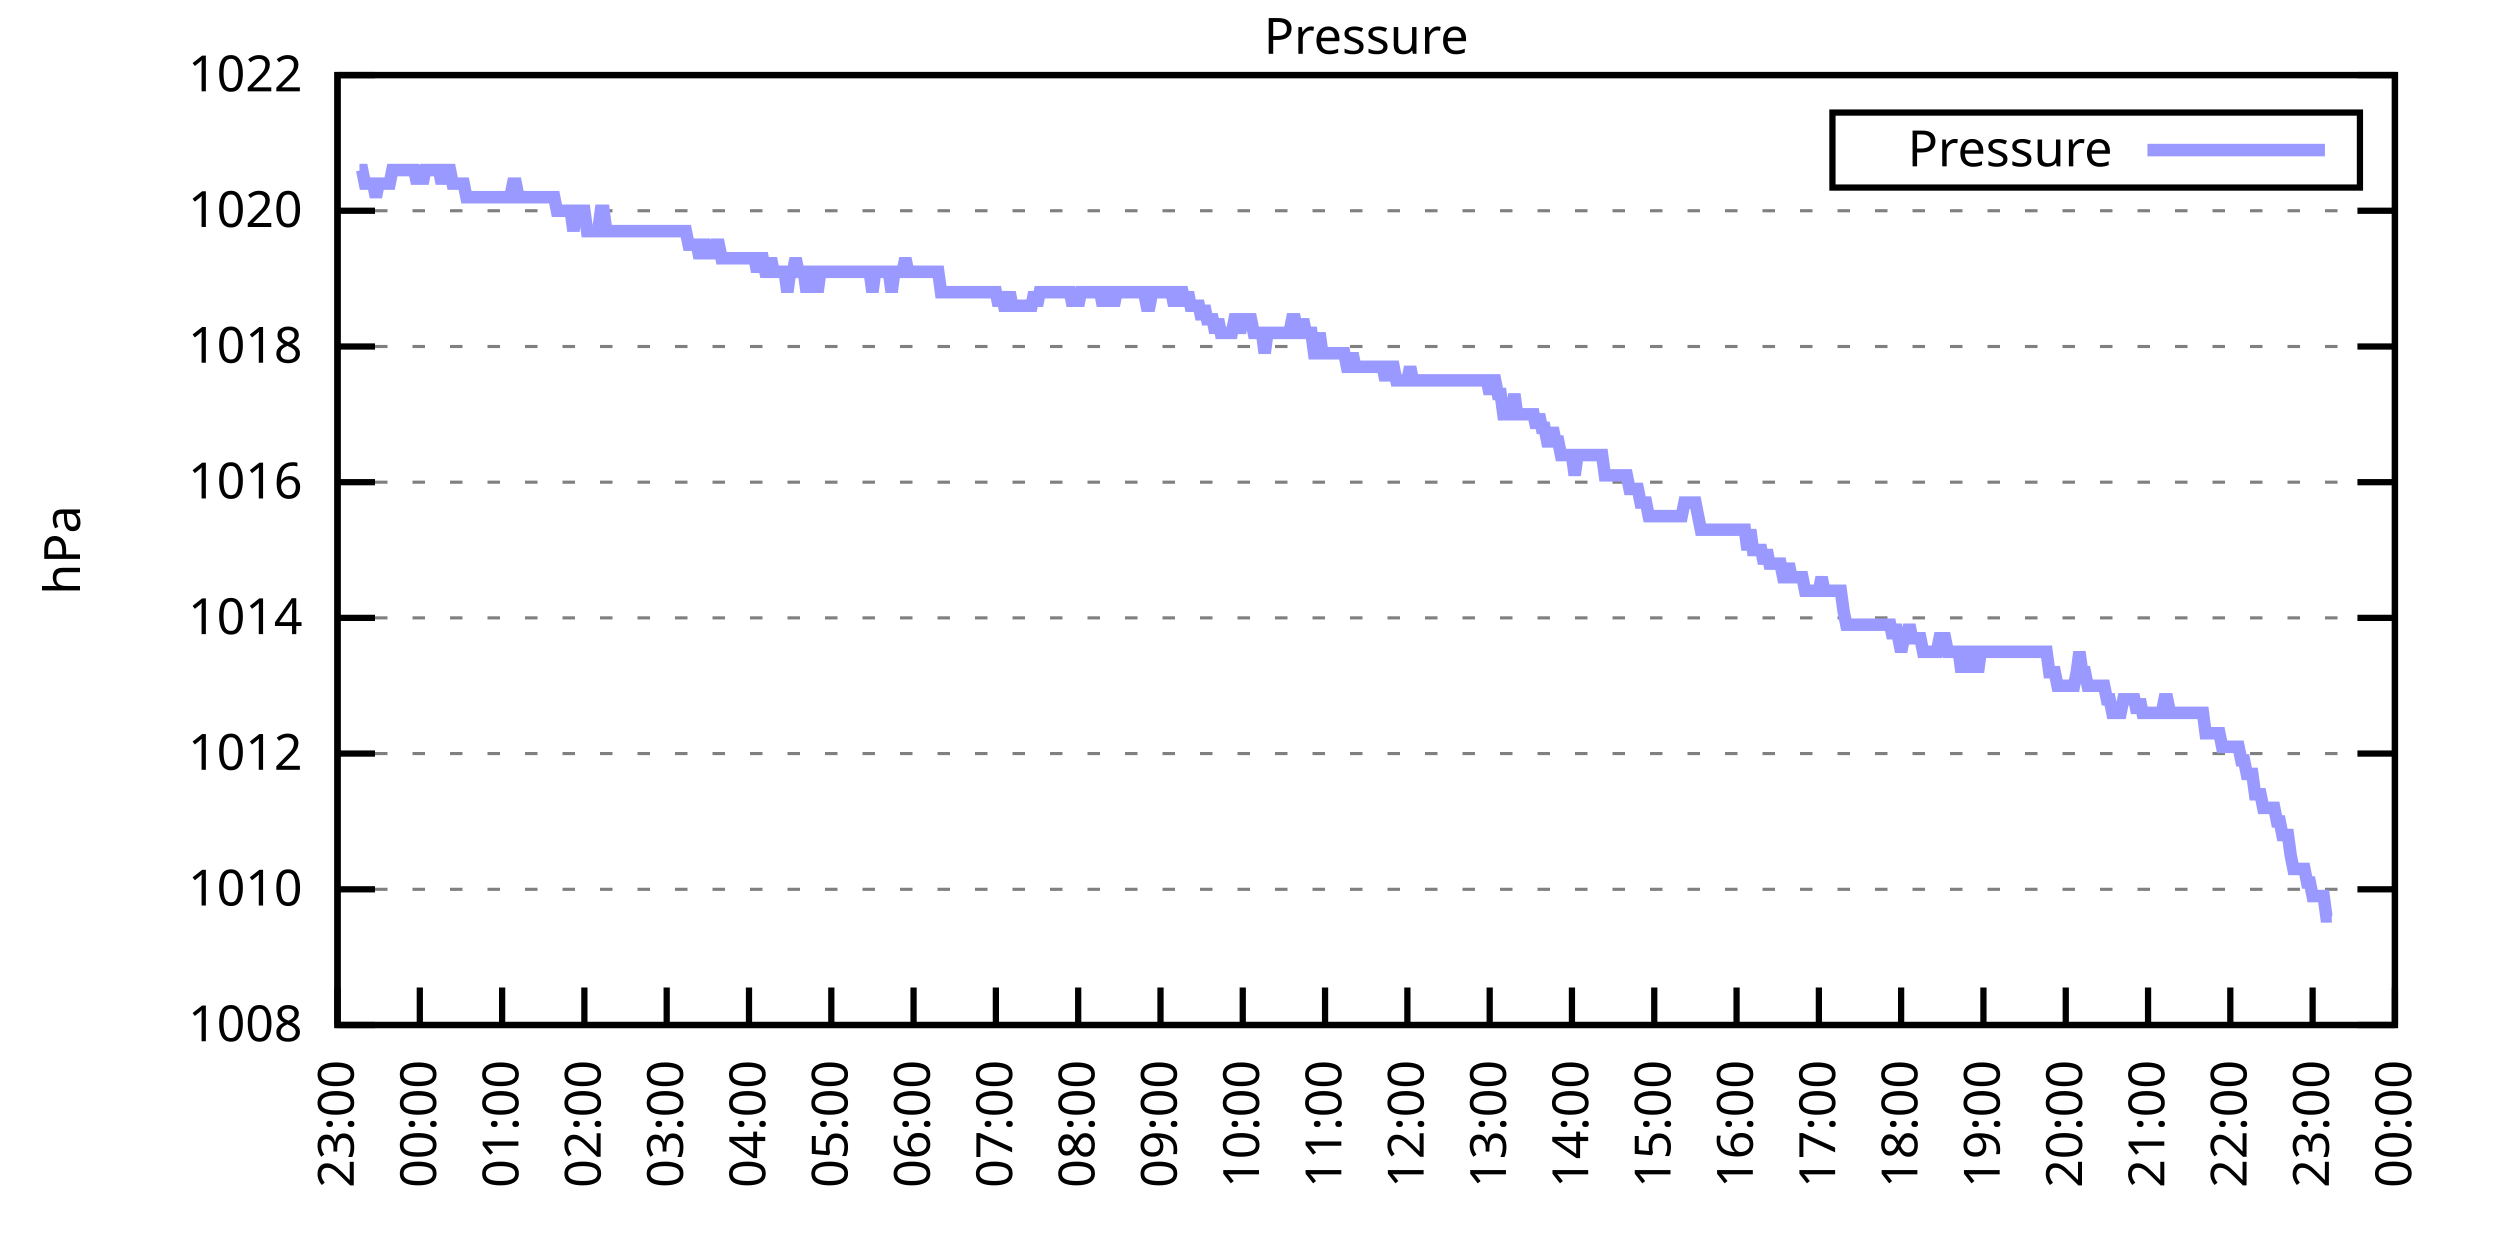
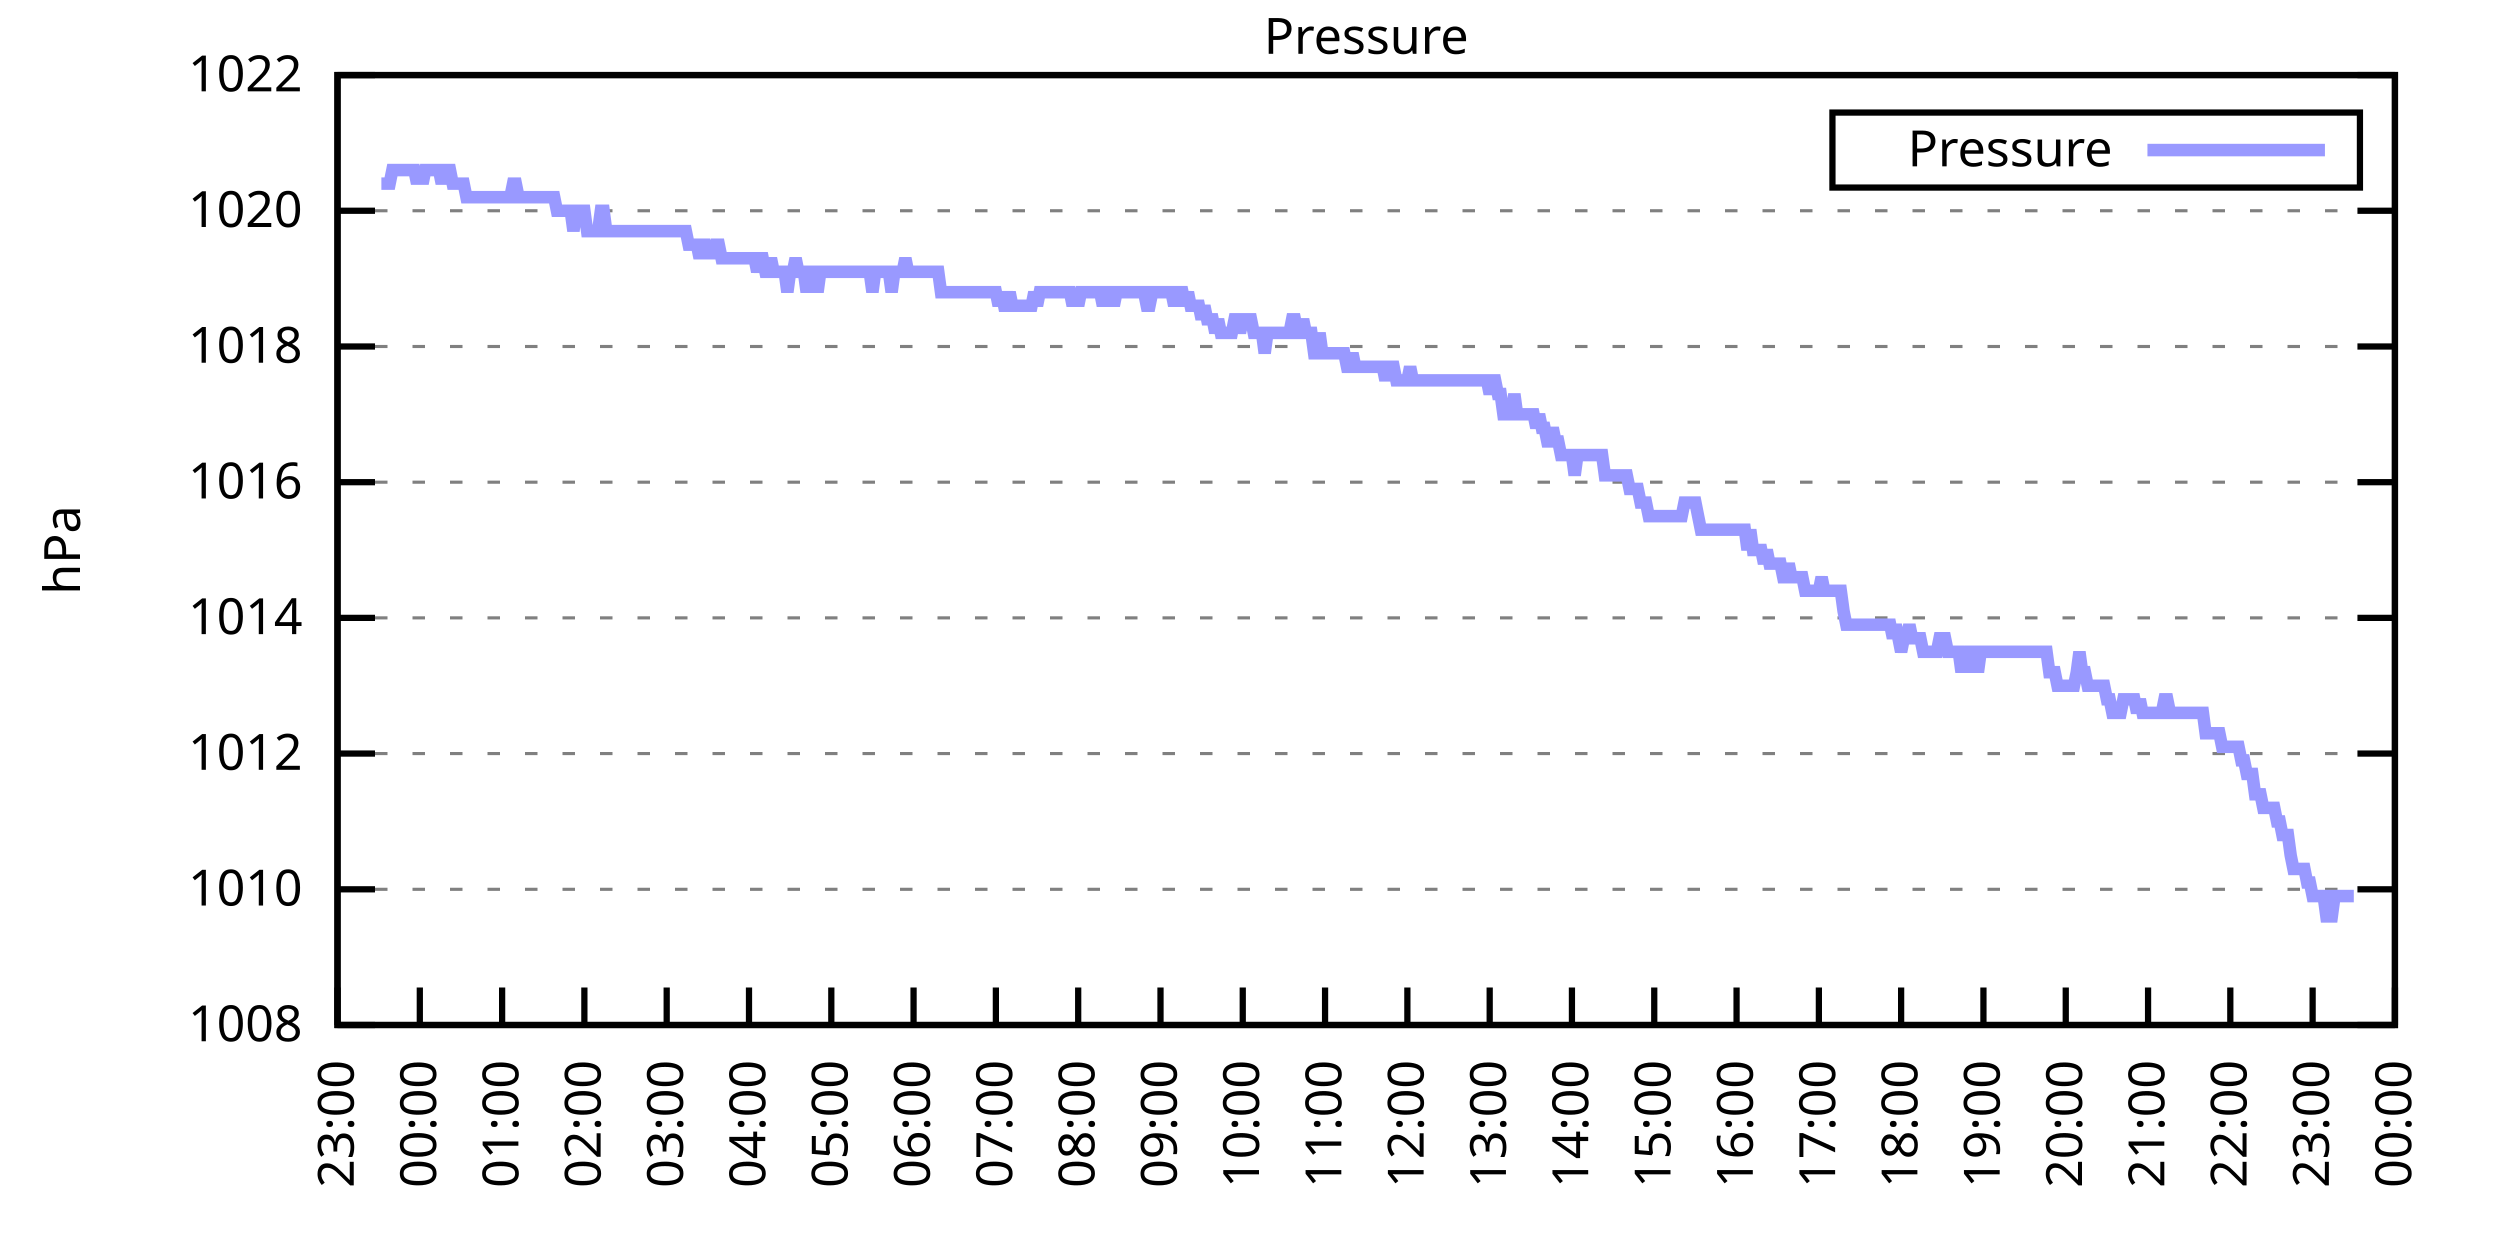
<svg xmlns="http://www.w3.org/2000/svg" xmlns:xlink="http://www.w3.org/1999/xlink" width="400" height="200" viewBox="0 0 400 200">
  <g id="gnuplot_canvas">
    <rect x="0" y="0" width="400" height="200" fill="none" />
    <defs>
      <circle id="gpDot" r="0.5" stroke-width="0.5" stroke="currentColor" />
      <path id="gpPt0" stroke-width="0.333" stroke="currentColor" d="M-1,0 h2 M0,-1 v2" />
      <path id="gpPt1" stroke-width="0.333" stroke="currentColor" d="M-1,-1 L1,1 M1,-1 L-1,1" />
      <path id="gpPt2" stroke-width="0.333" stroke="currentColor" d="M-1,0 L1,0 M0,-1 L0,1 M-1,-1 L1,1 M-1,1 L1,-1" />
      <rect id="gpPt3" stroke-width="0.333" stroke="currentColor" x="-1" y="-1" width="2" height="2" />
      <rect id="gpPt4" stroke-width="0.333" stroke="currentColor" fill="currentColor" x="-1" y="-1" width="2" height="2" />
      <circle id="gpPt5" stroke-width="0.333" stroke="currentColor" cx="0" cy="0" r="1" />
      <use xlink:href="#gpPt5" id="gpPt6" fill="currentColor" stroke="none" />
      <path id="gpPt7" stroke-width="0.333" stroke="currentColor" d="M0,-1.33 L-1.33,0.67 L1.33,0.67 z" />
      <use xlink:href="#gpPt7" id="gpPt8" fill="currentColor" stroke="none" />
      <use xlink:href="#gpPt7" id="gpPt9" stroke="currentColor" transform="rotate(180)" />
      <use xlink:href="#gpPt9" id="gpPt10" fill="currentColor" stroke="none" />
      <use xlink:href="#gpPt3" id="gpPt11" stroke="currentColor" transform="rotate(45)" />
      <use xlink:href="#gpPt11" id="gpPt12" fill="currentColor" stroke="none" />
      <path id="gpPt13" stroke-width="0.333" stroke="currentColor" d="M0,1.330 L1.265,0.411 L0.782,-1.067 L-0.782,-1.076 L-1.265,0.411 z" />
      <use xlink:href="#gpPt13" id="gpPt14" fill="currentColor" stroke="none" />
      <filter id="textbox" filterUnits="objectBoundingBox" x="0" y="0" height="1" width="1">
        <feFlood flood-color="white" flood-opacity="1" result="bgnd" />
        <feComposite in="SourceGraphic" in2="bgnd" operator="atop" />
      </filter>
      <filter id="greybox" filterUnits="objectBoundingBox" x="0" y="0" height="1" width="1">
        <feFlood flood-color="lightgrey" flood-opacity="1" result="grey" />
        <feComposite in="SourceGraphic" in2="grey" operator="atop" />
      </filter>
    </defs>
    <g fill="none" color="white" stroke="currentColor" stroke-width="1.00" stroke-linecap="butt" stroke-linejoin="miter">
</g>
    <g fill="none" color="black" stroke="currentColor" stroke-width="1.00" stroke-linecap="butt" stroke-linejoin="miter">
      <g stroke="none" shape-rendering="crispEdges">
        <polygon fill="rgb(255, 255, 255)" points="54.00,164.00 383.18,164.00 383.18,12.02 54.00,12.02 " />
      </g>
    </g>
    <g fill="none" color="black" stroke="currentColor" stroke-width="1.00" stroke-linecap="butt" stroke-linejoin="miter">
</g>
    <g fill="none" color="black" stroke="black" stroke-width="0.50" stroke-linecap="butt" stroke-linejoin="miter">
</g>
    <g fill="none" color="gray" stroke="currentColor" stroke-width="0.50" stroke-linecap="butt" stroke-linejoin="miter">
      <path stroke="gray" stroke-dasharray="2,4" class="gridline" d="M54.00,164.00 L383.19,164.00  " />
    </g>
    <g fill="none" color="gray" stroke="gray" stroke-width="1.00" stroke-linecap="butt" stroke-linejoin="miter">
</g>
    <g fill="none" color="black" stroke="currentColor" stroke-width="1.00" stroke-linecap="butt" stroke-linejoin="miter">
      <path stroke="black" d="M54.00,164.00 L60.00,164.00 M383.19,164.00 L377.19,164.00  " />
      <g transform="translate(48.40,166.60)" stroke="none" fill="black" font-family="Sans" font-size="8.00" text-anchor="end">
        <text>
          <tspan font-family="Sans"> 1008</tspan>
        </text>
      </g>
    </g>
    <g fill="none" color="black" stroke="currentColor" stroke-width="1.00" stroke-linecap="butt" stroke-linejoin="miter">
</g>
    <g fill="none" color="black" stroke="black" stroke-width="0.50" stroke-linecap="butt" stroke-linejoin="miter">
</g>
    <g fill="none" color="gray" stroke="currentColor" stroke-width="0.50" stroke-linecap="butt" stroke-linejoin="miter">
      <path stroke="gray" stroke-dasharray="2,4" class="gridline" d="M54.00,142.29 L383.19,142.29  " />
    </g>
    <g fill="none" color="gray" stroke="gray" stroke-width="1.00" stroke-linecap="butt" stroke-linejoin="miter">
</g>
    <g fill="none" color="black" stroke="currentColor" stroke-width="1.00" stroke-linecap="butt" stroke-linejoin="miter">
      <path stroke="black" d="M54.00,142.29 L60.00,142.29 M383.19,142.29 L377.19,142.29  " />
      <g transform="translate(48.40,144.89)" stroke="none" fill="black" font-family="Sans" font-size="8.00" text-anchor="end">
        <text>
          <tspan font-family="Sans"> 1010</tspan>
        </text>
      </g>
    </g>
    <g fill="none" color="black" stroke="currentColor" stroke-width="1.00" stroke-linecap="butt" stroke-linejoin="miter">
</g>
    <g fill="none" color="black" stroke="black" stroke-width="0.50" stroke-linecap="butt" stroke-linejoin="miter">
</g>
    <g fill="none" color="gray" stroke="currentColor" stroke-width="0.50" stroke-linecap="butt" stroke-linejoin="miter">
      <path stroke="gray" stroke-dasharray="2,4" class="gridline" d="M54.00,120.57 L383.19,120.57  " />
    </g>
    <g fill="none" color="gray" stroke="gray" stroke-width="1.00" stroke-linecap="butt" stroke-linejoin="miter">
</g>
    <g fill="none" color="black" stroke="currentColor" stroke-width="1.00" stroke-linecap="butt" stroke-linejoin="miter">
      <path stroke="black" d="M54.00,120.57 L60.00,120.57 M383.19,120.57 L377.19,120.57  " />
      <g transform="translate(48.40,123.17)" stroke="none" fill="black" font-family="Sans" font-size="8.00" text-anchor="end">
        <text>
          <tspan font-family="Sans"> 1012</tspan>
        </text>
      </g>
    </g>
    <g fill="none" color="black" stroke="currentColor" stroke-width="1.00" stroke-linecap="butt" stroke-linejoin="miter">
</g>
    <g fill="none" color="black" stroke="black" stroke-width="0.50" stroke-linecap="butt" stroke-linejoin="miter">
</g>
    <g fill="none" color="gray" stroke="currentColor" stroke-width="0.50" stroke-linecap="butt" stroke-linejoin="miter">
      <path stroke="gray" stroke-dasharray="2,4" class="gridline" d="M54.00,98.86 L383.19,98.86  " />
    </g>
    <g fill="none" color="gray" stroke="gray" stroke-width="1.00" stroke-linecap="butt" stroke-linejoin="miter">
</g>
    <g fill="none" color="black" stroke="currentColor" stroke-width="1.00" stroke-linecap="butt" stroke-linejoin="miter">
      <path stroke="black" d="M54.00,98.86 L60.00,98.86 M383.19,98.86 L377.19,98.86  " />
      <g transform="translate(48.40,101.46)" stroke="none" fill="black" font-family="Sans" font-size="8.00" text-anchor="end">
        <text>
          <tspan font-family="Sans"> 1014</tspan>
        </text>
      </g>
    </g>
    <g fill="none" color="black" stroke="currentColor" stroke-width="1.00" stroke-linecap="butt" stroke-linejoin="miter">
</g>
    <g fill="none" color="black" stroke="black" stroke-width="0.50" stroke-linecap="butt" stroke-linejoin="miter">
</g>
    <g fill="none" color="gray" stroke="currentColor" stroke-width="0.50" stroke-linecap="butt" stroke-linejoin="miter">
      <path stroke="gray" stroke-dasharray="2,4" class="gridline" d="M54.00,77.15 L383.19,77.15  " />
    </g>
    <g fill="none" color="gray" stroke="gray" stroke-width="1.00" stroke-linecap="butt" stroke-linejoin="miter">
</g>
    <g fill="none" color="black" stroke="currentColor" stroke-width="1.00" stroke-linecap="butt" stroke-linejoin="miter">
      <path stroke="black" d="M54.00,77.15 L60.00,77.15 M383.19,77.15 L377.19,77.15  " />
      <g transform="translate(48.40,79.75)" stroke="none" fill="black" font-family="Sans" font-size="8.00" text-anchor="end">
        <text>
          <tspan font-family="Sans"> 1016</tspan>
        </text>
      </g>
    </g>
    <g fill="none" color="black" stroke="currentColor" stroke-width="1.00" stroke-linecap="butt" stroke-linejoin="miter">
</g>
    <g fill="none" color="black" stroke="black" stroke-width="0.50" stroke-linecap="butt" stroke-linejoin="miter">
</g>
    <g fill="none" color="gray" stroke="currentColor" stroke-width="0.50" stroke-linecap="butt" stroke-linejoin="miter">
      <path stroke="gray" stroke-dasharray="2,4" class="gridline" d="M54.00,55.44 L383.19,55.44  " />
    </g>
    <g fill="none" color="gray" stroke="gray" stroke-width="1.00" stroke-linecap="butt" stroke-linejoin="miter">
</g>
    <g fill="none" color="black" stroke="currentColor" stroke-width="1.00" stroke-linecap="butt" stroke-linejoin="miter">
      <path stroke="black" d="M54.00,55.44 L60.00,55.44 M383.19,55.44 L377.19,55.44  " />
      <g transform="translate(48.40,58.04)" stroke="none" fill="black" font-family="Sans" font-size="8.00" text-anchor="end">
        <text>
          <tspan font-family="Sans"> 1018</tspan>
        </text>
      </g>
    </g>
    <g fill="none" color="black" stroke="currentColor" stroke-width="1.00" stroke-linecap="butt" stroke-linejoin="miter">
</g>
    <g fill="none" color="black" stroke="black" stroke-width="0.50" stroke-linecap="butt" stroke-linejoin="miter">
</g>
    <g fill="none" color="gray" stroke="currentColor" stroke-width="0.50" stroke-linecap="butt" stroke-linejoin="miter">
      <path stroke="gray" stroke-dasharray="2,4" class="gridline" d="M54.00,33.72 L383.19,33.72  " />
    </g>
    <g fill="none" color="gray" stroke="gray" stroke-width="1.00" stroke-linecap="butt" stroke-linejoin="miter">
</g>
    <g fill="none" color="black" stroke="currentColor" stroke-width="1.00" stroke-linecap="butt" stroke-linejoin="miter">
      <path stroke="black" d="M54.00,33.72 L60.00,33.72 M383.19,33.72 L377.19,33.72  " />
      <g transform="translate(48.40,36.32)" stroke="none" fill="black" font-family="Sans" font-size="8.00" text-anchor="end">
        <text>
          <tspan font-family="Sans"> 1020</tspan>
        </text>
      </g>
    </g>
    <g fill="none" color="black" stroke="currentColor" stroke-width="1.00" stroke-linecap="butt" stroke-linejoin="miter">
</g>
    <g fill="none" color="black" stroke="black" stroke-width="0.50" stroke-linecap="butt" stroke-linejoin="miter">
</g>
    <g fill="none" color="gray" stroke="currentColor" stroke-width="0.50" stroke-linecap="butt" stroke-linejoin="miter">
      <path stroke="gray" stroke-dasharray="2,4" class="gridline" d="M54.00,12.01 L383.19,12.01  " />
    </g>
    <g fill="none" color="gray" stroke="gray" stroke-width="1.00" stroke-linecap="butt" stroke-linejoin="miter">
</g>
    <g fill="none" color="black" stroke="currentColor" stroke-width="1.00" stroke-linecap="butt" stroke-linejoin="miter">
      <path stroke="black" d="M54.00,12.01 L60.00,12.01 M383.19,12.01 L377.19,12.01  " />
      <g transform="translate(48.40,14.61)" stroke="none" fill="black" font-family="Sans" font-size="8.00" text-anchor="end">
        <text>
          <tspan font-family="Sans"> 1022</tspan>
        </text>
      </g>
    </g>
    <g fill="none" color="black" stroke="currentColor" stroke-width="1.00" stroke-linecap="butt" stroke-linejoin="miter">
      <path stroke="black" d="M54.00,164.00 L54.00,158.00  " />
      <g transform="translate(56.60,169.60) rotate(270.00)" stroke="none" fill="black" font-family="Sans" font-size="8.00" text-anchor="end">
        <text>
          <tspan font-family="Sans">23:00</tspan>
        </text>
      </g>
    </g>
    <g fill="none" color="black" stroke="currentColor" stroke-width="1.00" stroke-linecap="butt" stroke-linejoin="miter">
      <path stroke="black" d="M67.17,164.00 L67.17,158.00  " />
      <g transform="translate(69.77,169.60) rotate(270.00)" stroke="none" fill="black" font-family="Sans" font-size="8.00" text-anchor="end">
        <text>
          <tspan font-family="Sans">00:00</tspan>
        </text>
      </g>
    </g>
    <g fill="none" color="black" stroke="currentColor" stroke-width="1.00" stroke-linecap="butt" stroke-linejoin="miter">
      <path stroke="black" d="M80.34,164.00 L80.34,158.00  " />
      <g transform="translate(82.94,169.60) rotate(270.00)" stroke="none" fill="black" font-family="Sans" font-size="8.00" text-anchor="end">
        <text>
          <tspan font-family="Sans">01:00</tspan>
        </text>
      </g>
    </g>
    <g fill="none" color="black" stroke="currentColor" stroke-width="1.00" stroke-linecap="butt" stroke-linejoin="miter">
      <path stroke="black" d="M93.50,164.00 L93.50,158.00  " />
      <g transform="translate(96.10,169.60) rotate(270.00)" stroke="none" fill="black" font-family="Sans" font-size="8.00" text-anchor="end">
        <text>
          <tspan font-family="Sans">02:00</tspan>
        </text>
      </g>
    </g>
    <g fill="none" color="black" stroke="currentColor" stroke-width="1.00" stroke-linecap="butt" stroke-linejoin="miter">
      <path stroke="black" d="M106.67,164.00 L106.67,158.00  " />
      <g transform="translate(109.27,169.60) rotate(270.00)" stroke="none" fill="black" font-family="Sans" font-size="8.00" text-anchor="end">
        <text>
          <tspan font-family="Sans">03:00</tspan>
        </text>
      </g>
    </g>
    <g fill="none" color="black" stroke="currentColor" stroke-width="1.00" stroke-linecap="butt" stroke-linejoin="miter">
      <path stroke="black" d="M119.84,164.00 L119.84,158.00  " />
      <g transform="translate(122.44,169.60) rotate(270.00)" stroke="none" fill="black" font-family="Sans" font-size="8.00" text-anchor="end">
        <text>
          <tspan font-family="Sans">04:00</tspan>
        </text>
      </g>
    </g>
    <g fill="none" color="black" stroke="currentColor" stroke-width="1.00" stroke-linecap="butt" stroke-linejoin="miter">
      <path stroke="black" d="M133.01,164.00 L133.01,158.00  " />
      <g transform="translate(135.61,169.60) rotate(270.00)" stroke="none" fill="black" font-family="Sans" font-size="8.00" text-anchor="end">
        <text>
          <tspan font-family="Sans">05:00</tspan>
        </text>
      </g>
    </g>
    <g fill="none" color="black" stroke="currentColor" stroke-width="1.00" stroke-linecap="butt" stroke-linejoin="miter">
      <path stroke="black" d="M146.17,164.00 L146.17,158.00  " />
      <g transform="translate(148.77,169.60) rotate(270.00)" stroke="none" fill="black" font-family="Sans" font-size="8.00" text-anchor="end">
        <text>
          <tspan font-family="Sans">06:00</tspan>
        </text>
      </g>
    </g>
    <g fill="none" color="black" stroke="currentColor" stroke-width="1.00" stroke-linecap="butt" stroke-linejoin="miter">
      <path stroke="black" d="M159.34,164.00 L159.34,158.00  " />
      <g transform="translate(161.94,169.60) rotate(270.00)" stroke="none" fill="black" font-family="Sans" font-size="8.00" text-anchor="end">
        <text>
          <tspan font-family="Sans">07:00</tspan>
        </text>
      </g>
    </g>
    <g fill="none" color="black" stroke="currentColor" stroke-width="1.00" stroke-linecap="butt" stroke-linejoin="miter">
      <path stroke="black" d="M172.51,164.00 L172.51,158.00  " />
      <g transform="translate(175.11,169.60) rotate(270.00)" stroke="none" fill="black" font-family="Sans" font-size="8.00" text-anchor="end">
        <text>
          <tspan font-family="Sans">08:00</tspan>
        </text>
      </g>
    </g>
    <g fill="none" color="black" stroke="currentColor" stroke-width="1.00" stroke-linecap="butt" stroke-linejoin="miter">
      <path stroke="black" d="M185.68,164.00 L185.68,158.00  " />
      <g transform="translate(188.28,169.60) rotate(270.00)" stroke="none" fill="black" font-family="Sans" font-size="8.00" text-anchor="end">
        <text>
          <tspan font-family="Sans">09:00</tspan>
        </text>
      </g>
    </g>
    <g fill="none" color="black" stroke="currentColor" stroke-width="1.00" stroke-linecap="butt" stroke-linejoin="miter">
      <path stroke="black" d="M198.84,164.00 L198.84,158.00  " />
      <g transform="translate(201.44,169.60) rotate(270.00)" stroke="none" fill="black" font-family="Sans" font-size="8.00" text-anchor="end">
        <text>
          <tspan font-family="Sans">10:00</tspan>
        </text>
      </g>
    </g>
    <g fill="none" color="black" stroke="currentColor" stroke-width="1.00" stroke-linecap="butt" stroke-linejoin="miter">
      <path stroke="black" d="M212.01,164.00 L212.01,158.00  " />
      <g transform="translate(214.61,169.60) rotate(270.00)" stroke="none" fill="black" font-family="Sans" font-size="8.00" text-anchor="end">
        <text>
          <tspan font-family="Sans">11:00</tspan>
        </text>
      </g>
    </g>
    <g fill="none" color="black" stroke="currentColor" stroke-width="1.00" stroke-linecap="butt" stroke-linejoin="miter">
      <path stroke="black" d="M225.18,164.00 L225.18,158.00  " />
      <g transform="translate(227.78,169.60) rotate(270.00)" stroke="none" fill="black" font-family="Sans" font-size="8.00" text-anchor="end">
        <text>
          <tspan font-family="Sans">12:00</tspan>
        </text>
      </g>
    </g>
    <g fill="none" color="black" stroke="currentColor" stroke-width="1.00" stroke-linecap="butt" stroke-linejoin="miter">
      <path stroke="black" d="M238.35,164.00 L238.35,158.00  " />
      <g transform="translate(240.95,169.60) rotate(270.00)" stroke="none" fill="black" font-family="Sans" font-size="8.00" text-anchor="end">
        <text>
          <tspan font-family="Sans">13:00</tspan>
        </text>
      </g>
    </g>
    <g fill="none" color="black" stroke="currentColor" stroke-width="1.00" stroke-linecap="butt" stroke-linejoin="miter">
      <path stroke="black" d="M251.51,164.00 L251.51,158.00  " />
      <g transform="translate(254.11,169.60) rotate(270.00)" stroke="none" fill="black" font-family="Sans" font-size="8.00" text-anchor="end">
        <text>
          <tspan font-family="Sans">14:00</tspan>
        </text>
      </g>
    </g>
    <g fill="none" color="black" stroke="currentColor" stroke-width="1.00" stroke-linecap="butt" stroke-linejoin="miter">
      <path stroke="black" d="M264.68,164.00 L264.68,158.00  " />
      <g transform="translate(267.28,169.60) rotate(270.00)" stroke="none" fill="black" font-family="Sans" font-size="8.00" text-anchor="end">
        <text>
          <tspan font-family="Sans">15:00</tspan>
        </text>
      </g>
    </g>
    <g fill="none" color="black" stroke="currentColor" stroke-width="1.00" stroke-linecap="butt" stroke-linejoin="miter">
      <path stroke="black" d="M277.85,164.00 L277.85,158.00  " />
      <g transform="translate(280.45,169.60) rotate(270.00)" stroke="none" fill="black" font-family="Sans" font-size="8.00" text-anchor="end">
        <text>
          <tspan font-family="Sans">16:00</tspan>
        </text>
      </g>
    </g>
    <g fill="none" color="black" stroke="currentColor" stroke-width="1.00" stroke-linecap="butt" stroke-linejoin="miter">
      <path stroke="black" d="M291.02,164.00 L291.02,158.00  " />
      <g transform="translate(293.62,169.60) rotate(270.00)" stroke="none" fill="black" font-family="Sans" font-size="8.00" text-anchor="end">
        <text>
          <tspan font-family="Sans">17:00</tspan>
        </text>
      </g>
    </g>
    <g fill="none" color="black" stroke="currentColor" stroke-width="1.00" stroke-linecap="butt" stroke-linejoin="miter">
      <path stroke="black" d="M304.18,164.00 L304.18,158.00  " />
      <g transform="translate(306.78,169.60) rotate(270.00)" stroke="none" fill="black" font-family="Sans" font-size="8.00" text-anchor="end">
        <text>
          <tspan font-family="Sans">18:00</tspan>
        </text>
      </g>
    </g>
    <g fill="none" color="black" stroke="currentColor" stroke-width="1.00" stroke-linecap="butt" stroke-linejoin="miter">
      <path stroke="black" d="M317.35,164.00 L317.35,158.00  " />
      <g transform="translate(319.95,169.60) rotate(270.00)" stroke="none" fill="black" font-family="Sans" font-size="8.00" text-anchor="end">
        <text>
          <tspan font-family="Sans">19:00</tspan>
        </text>
      </g>
    </g>
    <g fill="none" color="black" stroke="currentColor" stroke-width="1.00" stroke-linecap="butt" stroke-linejoin="miter">
      <path stroke="black" d="M330.52,164.00 L330.52,158.00  " />
      <g transform="translate(333.12,169.60) rotate(270.00)" stroke="none" fill="black" font-family="Sans" font-size="8.00" text-anchor="end">
        <text>
          <tspan font-family="Sans">20:00</tspan>
        </text>
      </g>
    </g>
    <g fill="none" color="black" stroke="currentColor" stroke-width="1.00" stroke-linecap="butt" stroke-linejoin="miter">
      <path stroke="black" d="M343.69,164.00 L343.69,158.00  " />
      <g transform="translate(346.29,169.60) rotate(270.00)" stroke="none" fill="black" font-family="Sans" font-size="8.00" text-anchor="end">
        <text>
          <tspan font-family="Sans">21:00</tspan>
        </text>
      </g>
    </g>
    <g fill="none" color="black" stroke="currentColor" stroke-width="1.00" stroke-linecap="butt" stroke-linejoin="miter">
      <path stroke="black" d="M356.85,164.00 L356.85,158.00  " />
      <g transform="translate(359.45,169.60) rotate(270.00)" stroke="none" fill="black" font-family="Sans" font-size="8.00" text-anchor="end">
        <text>
          <tspan font-family="Sans">22:00</tspan>
        </text>
      </g>
    </g>
    <g fill="none" color="black" stroke="currentColor" stroke-width="1.00" stroke-linecap="butt" stroke-linejoin="miter">
      <path stroke="black" d="M370.02,164.00 L370.02,158.00  " />
      <g transform="translate(372.62,169.60) rotate(270.00)" stroke="none" fill="black" font-family="Sans" font-size="8.00" text-anchor="end">
        <text>
          <tspan font-family="Sans">23:00</tspan>
        </text>
      </g>
    </g>
    <g fill="none" color="black" stroke="currentColor" stroke-width="1.00" stroke-linecap="butt" stroke-linejoin="miter">
      <path stroke="black" d="M383.19,164.00 L383.19,158.00  " />
      <g transform="translate(385.79,169.60) rotate(270.00)" stroke="none" fill="black" font-family="Sans" font-size="8.00" text-anchor="end">
        <text>
          <tspan font-family="Sans">00:00</tspan>
        </text>
      </g>
    </g>
    <g fill="none" color="black" stroke="currentColor" stroke-width="1.00" stroke-linecap="butt" stroke-linejoin="miter">
</g>
    <g fill="none" color="black" stroke="currentColor" stroke-width="1.00" stroke-linecap="butt" stroke-linejoin="miter">
      <path stroke="black" d="M54.00,12.01 L54.00,164.00 L383.19,164.00 L383.19,12.01 L54.00,12.01 Z  " />
    </g>
    <g fill="none" color="black" stroke="currentColor" stroke-width="1.00" stroke-linecap="butt" stroke-linejoin="miter">
</g>
    <g fill="none" color="black" stroke="currentColor" stroke-width="1.00" stroke-linecap="butt" stroke-linejoin="miter">
      <path stroke="black" d="M293.19,30.01 L293.19,18.01 L377.59,18.01 L377.59,30.01 L293.19,30.01 Z  " />
    </g>
    <g id="Pressure_plot_1">
      <g fill="none" color="white" stroke="black" stroke-width="2.00" stroke-linecap="butt" stroke-linejoin="miter">
</g>
      <g fill="none" color="black" stroke="currentColor" stroke-width="2.00" stroke-linecap="butt" stroke-linejoin="miter">
        <g transform="translate(337.99,26.61)" stroke="none" fill="black" font-family="Sans" font-size="8.00" text-anchor="end">
          <text>
            <tspan font-family="Sans">Pressure</tspan>
          </text>
        </g>
      </g>
      <g fill="none" color="black" stroke="currentColor" stroke-width="2.00" stroke-linecap="butt" stroke-linejoin="miter">
-         <path stroke="rgb(153, 153, 255)" d="M343.59,24.01 L371.99,24.01 M57.51,27.21 L57.95,27.21 L58.39,29.38 L58.83,29.38 L59.27,29.38 L59.71,29.38   L60.14,31.55 L60.58,29.38 L61.02,29.38 L61.46,29.38 L61.90,29.38 L62.34,29.38 L62.78,27.21 L63.22,27.21   L63.66,27.21 L64.10,27.21 L64.53,27.21 L64.97,27.21 L65.41,27.21 L65.85,27.21 L66.29,27.21 L66.73,29.38   L67.17,27.21 L67.61,29.38 L68.05,27.21 L68.48,27.21 L68.92,27.21 L69.36,27.21 L69.80,27.21 L70.24,27.21   L70.68,29.38 L71.12,27.21 L71.56,27.21 L72.00,27.21 L72.43,29.38 L72.87,29.38 L73.31,29.38 L73.75,29.38   L74.19,29.38 L74.63,31.55 L75.07,31.55 L75.51,31.55 L75.95,31.55 L76.38,31.55 L76.82,31.55 L77.26,31.55   L77.70,31.55 L78.14,31.55 L78.58,31.55 L79.02,31.55 L79.46,31.55 L79.90,31.55 L80.34,31.55 L80.77,31.55   L81.21,31.55 L81.65,31.55 L82.09,29.38 L82.53,29.38 L82.97,31.55 L83.41,31.55 L83.85,31.55 L84.29,31.55   L84.72,31.55 L85.16,31.55 L85.60,31.55 L86.04,31.55 L86.48,31.55 L86.92,31.55 L87.36,31.55 L87.80,31.55   L88.24,31.55 L88.67,31.55 L89.11,33.72 L89.55,33.72 L89.99,33.72 L90.43,33.72 L90.87,33.72 L91.31,33.72   L91.75,36.98 L92.19,33.72 L92.62,33.72 L93.06,33.72 L93.50,33.72 L93.94,36.98 L94.38,36.98 L94.82,36.98   L95.26,36.98 L95.70,36.98 L96.14,33.72 L96.58,33.72 L97.01,36.98 L97.45,36.98 L97.89,36.98 L98.33,36.98   L98.77,36.98 L99.21,36.98 L99.65,36.98 L100.09,36.98 L100.53,36.98 L100.96,36.98 L101.40,36.98 L101.84,36.98   L102.28,36.98 L102.72,36.98 L103.16,36.98 L103.60,36.98 L104.04,36.98 L104.48,36.98 L104.91,36.98 L105.35,36.98   L105.79,36.98 L106.23,36.98 L106.67,36.98 L107.11,36.98 L107.55,36.98 L107.99,36.98 L108.43,36.98 L108.87,36.98   L109.30,36.98 L109.74,36.98 L110.18,39.15 L110.62,39.15 L111.06,39.15 L111.50,39.15 L111.94,41.32 L112.38,39.15   L112.82,39.15 L113.25,41.32 L113.69,39.15 L114.13,41.32 L114.57,39.15 L115.01,39.15 L115.45,41.32 L115.89,41.32   L116.33,41.32 L116.77,41.32 L117.20,41.32 L117.64,41.32 L118.08,41.32 L118.52,41.32 L118.96,41.32 L119.40,41.32   L119.84,41.32 L120.28,41.32 L120.72,41.32 L121.15,43.49 L121.59,41.32 L122.03,41.32 L122.47,43.49 L122.91,43.49   L123.35,41.32 L123.79,43.49 L124.23,43.49 L124.67,43.49 L125.11,43.49 L125.54,43.49 L125.98,46.75 L126.42,43.49   L126.86,43.49 L127.30,41.32 L127.74,43.49 L128.18,43.49 L128.62,43.49 L129.06,46.75 L129.49,43.49 L129.93,43.49   L130.37,43.49 L130.81,46.75 L131.25,43.49 L131.69,43.49 L132.13,43.49 L132.57,43.49 L133.01,43.49 L133.44,43.49   L133.88,43.49 L134.32,43.49 L134.76,43.49 L135.20,43.49 L135.64,43.49 L136.08,43.49 L136.52,43.49 L136.96,43.49   L137.39,43.49 L137.83,43.49 L138.27,43.49 L138.71,43.49 L139.15,43.49 L139.59,46.75 L140.03,43.49 L140.47,43.49   L140.91,43.49 L141.35,43.49 L141.78,43.49 L142.22,43.49 L142.66,46.75 L143.10,43.49 L143.54,43.49 L143.98,43.49   L144.42,43.49 L144.86,41.32 L145.30,43.49 L145.73,43.49 L146.17,43.49 L146.61,43.49 L147.05,43.49 L147.49,43.49   L147.93,43.49 L148.37,43.49 L148.81,43.49 L149.25,43.49 L149.68,43.49 L150.12,43.49 L150.56,46.75 L151.00,46.75   L151.44,46.75 L151.88,46.75 L152.32,46.75 L152.76,46.75 L153.20,46.75 L153.63,46.75 L154.07,46.75 L154.51,46.75   L154.95,46.75 L155.39,46.75 L155.83,46.75 L156.27,46.75 L156.71,46.75 L157.15,46.75 L157.59,46.75 L158.02,46.75   L158.46,46.75 L158.90,46.75 L159.34,46.75 L159.78,48.92 L160.22,46.75 L160.66,48.92 L161.10,48.92 L161.54,46.75   L161.97,48.92 L162.41,48.92 L162.85,48.92 L163.29,48.92 L163.73,48.92 L164.17,48.92 L164.61,48.92 L165.05,48.92   L165.49,46.75 L165.92,48.92 L166.36,46.75 L166.80,46.75 L167.24,46.75 L167.68,46.75 L168.12,46.75 L168.56,46.75   L169.00,46.75 L169.44,46.75 L169.87,46.75 L170.31,46.75 L170.75,46.75 L171.19,46.75 L171.63,48.92 L172.07,46.75   L172.51,48.92 L172.95,46.75 L173.39,46.75 L173.83,46.75 L174.26,46.75 L174.70,46.75 L175.14,46.75 L175.58,46.75   L176.02,46.75 L176.46,48.92 L176.90,46.75 L177.34,46.75 L177.78,46.75 L178.21,48.92 L178.65,46.75 L179.09,46.75   L179.53,46.75 L179.97,46.75 L180.41,46.75 L180.85,46.75 L181.29,46.75 L181.73,46.75 L182.16,46.75 L182.60,46.75   L183.04,46.75 L183.48,48.92 L183.92,48.92 L184.36,46.75 L184.80,46.75 L185.24,46.75 L185.68,46.75 L186.11,46.75   L186.55,46.75 L186.99,46.75 L187.43,46.75 L187.87,48.92 L188.31,46.75 L188.75,46.75 L189.19,46.75 L189.63,48.92   L190.07,46.75 L190.50,48.92 L190.94,48.92 L191.38,48.92 L191.82,48.92 L192.26,51.09 L192.70,48.92 L193.14,51.09   L193.58,51.09 L194.02,51.09 L194.45,53.26 L194.89,51.09 L195.33,53.26 L195.77,53.26 L196.21,53.26 L196.65,53.26   L197.09,53.26 L197.53,51.09 L197.97,51.09 L198.40,53.26 L198.84,51.09 L199.28,51.09 L199.72,51.09 L200.16,51.09   L200.60,53.26 L201.04,53.26 L201.48,53.26 L201.92,53.26 L202.35,56.52 L202.79,53.26 L203.23,53.26 L203.67,53.26   L204.11,53.26 L204.55,53.26 L204.99,53.26 L205.43,53.26 L205.87,53.26 L206.31,53.26 L206.74,51.09 L207.18,51.09   L207.62,53.26 L208.06,53.26 L208.50,51.09 L208.94,53.26 L209.38,53.26 L209.82,53.26 L210.26,56.52 L210.69,56.52   L211.13,53.26 L211.57,56.52 L212.01,56.52 L212.45,56.52 L212.89,56.52 L213.33,56.52 L213.77,56.52 L214.21,56.52   L214.64,56.52 L215.08,56.52 L215.52,58.69 L215.96,58.69 L216.40,56.52 L216.84,58.69 L217.28,58.69 L217.72,58.69   L218.16,58.69 L218.60,58.69 L219.03,58.69 L219.47,58.69 L219.91,58.69 L220.35,58.69 L220.79,58.69 L221.23,58.69   L221.67,60.86 L222.11,58.69 L222.55,58.69 L222.98,58.69 L223.42,60.86 L223.86,60.86 L224.30,60.86 L224.74,60.86   L225.18,60.86 L225.62,58.69 L226.06,60.86 L226.50,60.86 L226.93,60.86 L227.37,60.86 L227.81,60.86 L228.25,60.86   L228.69,60.86 L229.13,60.86 L229.57,60.86 L230.01,60.86 L230.45,60.86 L230.88,60.86 L231.32,60.86 L231.76,60.86   L232.20,60.86 L232.64,60.86 L233.08,60.86 L233.52,60.86 L233.96,60.86 L234.40,60.86 L234.84,60.86 L235.27,60.86   L235.71,60.86 L236.15,60.86 L236.59,60.86 L237.03,60.86 L237.47,60.86 L237.91,60.86 L238.35,63.04 L238.79,60.86   L239.22,60.86 L239.66,63.04 L240.10,63.04 L240.54,66.29 L240.98,66.29 L241.42,66.29 L241.86,66.29 L242.30,63.04   L242.74,66.29 L243.17,66.29 L243.61,66.29 L244.05,66.29 L244.49,66.29 L244.93,66.29 L245.37,66.29 L245.81,68.46   L246.25,66.29 L246.69,68.46 L247.12,68.46 L247.56,70.63 L248.00,70.63 L248.44,68.46 L248.88,70.63 L249.32,70.63   L249.76,72.81 L250.20,72.81 L250.64,72.81 L251.08,72.81 L251.51,72.81 L251.95,76.06 L252.39,72.81 L252.83,72.81   L253.27,72.81 L253.71,72.81 L254.15,72.81 L254.59,72.81 L255.03,72.81 L255.46,72.81 L255.90,72.81 L256.34,72.81   L256.78,76.06 L257.22,76.06 L257.66,76.06 L258.10,76.06 L258.54,76.06 L258.98,76.06 L259.41,76.06 L259.85,76.06   L260.29,76.06 L260.73,78.23 L261.17,78.23 L261.61,78.23 L262.05,78.23 L262.49,80.41 L262.93,80.41 L263.36,80.41   L263.80,82.58 L264.24,82.58 L264.68,82.58 L265.12,82.58 L265.56,82.58 L266.00,82.58 L266.44,82.58 L266.88,82.58   L267.32,82.58 L267.75,82.58 L268.19,82.58 L268.63,82.58 L269.07,82.58 L269.51,80.41 L269.95,80.41 L270.39,80.41   L270.83,80.41 L271.27,80.41 L271.70,82.58 L272.14,84.75 L272.58,84.75 L273.02,84.75 L273.46,84.75 L273.90,84.75   L274.34,84.75 L274.78,84.75 L275.22,84.75 L275.65,84.75 L276.09,84.75 L276.53,84.75 L276.97,84.75 L277.41,84.75   L277.85,84.75 L278.29,84.75 L278.73,84.75 L279.17,84.75 L279.60,88.00 L280.04,84.75 L280.48,88.00 L280.92,88.00   L281.36,88.00 L281.80,88.00 L282.24,90.18 L282.68,88.00 L283.12,90.18 L283.56,90.18 L283.99,90.18 L284.43,90.18   L284.87,90.18 L285.31,92.35 L285.75,92.35 L286.19,90.18 L286.63,92.35 L287.07,92.35 L287.51,92.35 L287.94,92.35   L288.38,92.35 L288.82,94.52 L289.26,94.52 L289.70,94.52 L290.14,94.52 L290.58,94.52 L291.02,94.52 L291.46,92.35   L291.89,94.52 L292.33,94.52 L292.77,94.52 L293.21,94.52 L293.65,94.52 L294.09,94.52 L294.53,94.52 L294.97,97.78   L295.41,99.95 L295.84,99.95 L296.28,99.95 L296.72,99.95 L297.16,99.95 L297.60,99.95 L298.04,99.95 L298.48,99.95   L298.92,99.95 L299.36,99.95 L299.80,99.95 L300.23,99.95 L300.67,99.95 L301.11,99.95 L301.55,99.95 L301.99,99.95   L302.43,99.95 L302.87,102.12 L303.31,99.95 L303.75,102.12 L304.18,104.29 L304.62,102.12 L305.06,102.12 L305.50,99.95   L305.94,102.12 L306.38,102.12 L306.82,102.12 L307.26,102.12 L307.70,104.29 L308.13,104.29 L308.57,104.29 L309.01,104.29   L309.45,104.29 L309.89,104.29 L310.33,102.12 L310.77,102.12 L311.21,102.12 L311.65,104.29 L312.08,104.29 L312.52,104.29   L312.96,104.29 L313.40,104.29 L313.84,107.55 L314.28,104.29 L314.72,107.55 L315.16,104.29 L315.60,104.29 L316.04,104.29   L316.47,107.55 L316.91,104.29 L317.35,104.29 L317.79,104.29 L318.23,104.29 L318.67,104.29 L319.11,104.29 L319.55,104.29   L319.99,104.29 L320.42,104.29 L320.86,104.29 L321.30,104.29 L321.74,104.29 L322.18,104.29 L322.62,104.29 L323.06,104.29   L323.50,104.29 L323.94,104.29 L324.37,104.29 L324.81,104.29 L325.25,104.29 L326.13,104.29 L327.01,104.29 L327.45,104.29   L327.89,107.55 L328.33,107.55 L328.76,107.55 L329.20,109.72 L329.64,109.72 L330.08,109.72 L330.52,109.72 L330.96,109.72   L331.40,109.72 L331.84,109.72 L332.28,107.55 L332.71,104.29 L333.15,107.55 L333.59,107.55 L334.03,109.72 L334.47,109.72   L334.91,109.72 L335.35,109.72 L335.79,109.72 L336.23,109.72 L336.66,109.72 L337.10,111.89 L337.54,111.89 L337.98,114.06   L338.42,114.06 L338.86,114.06 L339.30,114.06 L339.74,111.89 L340.18,111.89 L340.61,111.89 L341.05,111.89 L341.49,111.89   L341.93,114.06 L342.37,111.89 L342.81,114.06 L343.25,114.06 L343.69,114.06 L344.13,114.06 L344.57,114.06 L345.00,114.06   L345.44,114.06 L345.88,114.06 L346.32,111.89 L346.76,111.89 L347.20,114.06 L347.64,114.06 L348.08,114.06 L348.52,114.06   L348.95,114.06 L349.39,114.06 L349.83,114.06 L350.27,114.06 L350.71,114.06 L351.15,114.06 L351.59,114.06 L352.03,114.06   L352.47,114.06 L352.90,117.32 L353.34,117.32 L353.78,117.32 L354.22,117.32 L354.66,117.32 L355.10,117.32 L355.54,119.49   L355.98,119.49 L356.42,119.49 L356.85,119.49 L357.29,119.49 L357.73,119.49 L358.17,119.49 L358.61,121.66 L359.05,121.66   L359.49,123.83 L359.93,123.83 L360.37,123.83 L360.81,127.09 L361.24,127.09 L361.68,127.09 L362.12,129.26 L362.56,129.26   L363.00,129.26 L363.44,129.26 L363.88,129.26 L364.32,131.43 L364.76,131.43 L365.19,133.60 L365.63,133.60 L366.07,133.60   L366.51,136.86 L366.95,139.03 L367.39,139.03 L367.83,139.03 L368.27,139.03 L368.71,139.03 L369.14,141.20 L369.58,141.20   L370.02,143.37 L370.46,143.37 L370.90,143.37 L371.34,143.37 L371.78,143.37 L372.22,146.63 L372.66,146.63 L373.09,146.63    " />
+         <path stroke="rgb(153, 153, 255)" d="M343.59,24.01 L371.99,24.01 M61.02,29.38 L61.46,29.38 L61.90,29.38 L62.34,29.38 L62.78,27.21 L63.22,27.21   L63.66,27.21 L64.10,27.21 L64.53,27.21 L64.97,27.21 L65.41,27.21 L65.85,27.21 L66.29,27.21 L66.73,29.38   L67.17,27.21 L67.61,29.38 L68.05,27.21 L68.48,27.21 L68.92,27.21 L69.36,27.21 L69.80,27.21 L70.24,27.21   L70.68,29.38 L71.12,27.21 L71.56,27.21 L72.00,27.21 L72.43,29.38 L72.87,29.38 L73.31,29.38 L73.75,29.38   L74.19,29.38 L74.63,31.55 L75.07,31.55 L75.51,31.55 L75.95,31.55 L76.38,31.55 L76.82,31.55 L77.26,31.55   L77.70,31.55 L78.14,31.55 L78.58,31.55 L79.02,31.55 L79.46,31.55 L79.90,31.55 L80.34,31.55 L80.77,31.55   L81.21,31.55 L81.65,31.55 L82.09,29.38 L82.53,29.38 L82.97,31.55 L83.41,31.55 L83.85,31.55 L84.29,31.55   L84.72,31.55 L85.16,31.55 L85.60,31.55 L86.04,31.55 L86.48,31.55 L86.92,31.55 L87.36,31.55 L87.80,31.55   L88.24,31.55 L88.67,31.55 L89.11,33.72 L89.55,33.72 L89.99,33.72 L90.43,33.72 L90.87,33.72 L91.31,33.72   L91.75,36.98 L92.19,33.72 L92.62,33.72 L93.06,33.72 L93.50,33.72 L93.94,36.98 L94.38,36.98 L94.82,36.98   L95.26,36.98 L95.70,36.98 L96.14,33.72 L96.58,33.72 L97.01,36.98 L97.45,36.98 L97.89,36.98 L98.33,36.98   L98.77,36.98 L99.21,36.98 L99.65,36.98 L100.09,36.98 L100.53,36.98 L100.96,36.98 L101.40,36.98 L101.84,36.98   L102.28,36.98 L102.72,36.98 L103.16,36.98 L103.60,36.98 L104.04,36.98 L104.48,36.98 L104.91,36.98 L105.35,36.98   L105.79,36.98 L106.23,36.98 L106.67,36.98 L107.11,36.98 L107.55,36.98 L107.99,36.98 L108.43,36.98 L108.87,36.98   L109.30,36.98 L109.74,36.98 L110.18,39.15 L110.62,39.15 L111.06,39.15 L111.50,39.15 L111.94,41.32 L112.38,39.15   L112.82,39.15 L113.25,41.32 L113.69,39.15 L114.13,41.32 L114.57,39.15 L115.01,39.15 L115.45,41.32 L115.89,41.32   L116.33,41.32 L116.77,41.32 L117.20,41.32 L117.64,41.32 L118.08,41.32 L118.52,41.32 L118.96,41.32 L119.40,41.32   L119.84,41.32 L120.28,41.32 L120.72,41.32 L121.15,43.49 L121.59,41.32 L122.03,41.32 L122.47,43.49 L122.91,43.49   L123.35,41.32 L123.79,43.49 L124.23,43.49 L124.67,43.49 L125.11,43.49 L125.54,43.49 L125.98,46.75 L126.42,43.49   L126.86,43.49 L127.30,41.32 L127.74,43.49 L128.18,43.49 L128.62,43.49 L129.06,46.75 L129.49,43.49 L129.93,43.49   L130.37,43.49 L130.81,46.75 L131.25,43.49 L131.69,43.49 L132.13,43.49 L132.57,43.49 L133.01,43.49 L133.44,43.49   L133.88,43.49 L134.32,43.49 L134.76,43.49 L135.20,43.49 L135.64,43.49 L136.08,43.49 L136.52,43.49 L136.96,43.49   L137.39,43.49 L137.83,43.49 L138.27,43.49 L138.71,43.49 L139.15,43.49 L139.59,46.75 L140.03,43.49 L140.47,43.49   L140.91,43.49 L141.35,43.49 L141.78,43.49 L142.22,43.49 L142.66,46.75 L143.10,43.49 L143.54,43.49 L143.98,43.49   L144.42,43.49 L144.86,41.32 L145.30,43.49 L145.73,43.49 L146.17,43.49 L146.61,43.49 L147.05,43.49 L147.49,43.49   L147.93,43.49 L148.37,43.49 L148.81,43.49 L149.25,43.49 L149.68,43.49 L150.12,43.49 L150.56,46.75 L151.00,46.75   L151.44,46.75 L151.88,46.75 L152.32,46.75 L152.76,46.75 L153.20,46.75 L153.63,46.75 L154.07,46.75 L154.51,46.75   L154.95,46.75 L155.39,46.75 L155.83,46.75 L156.27,46.75 L156.71,46.75 L157.15,46.75 L157.59,46.75 L158.02,46.75   L158.46,46.75 L158.90,46.75 L159.34,46.75 L159.78,48.92 L160.22,46.75 L160.66,48.92 L161.10,48.92 L161.54,46.75   L161.97,48.92 L162.41,48.92 L162.85,48.92 L163.29,48.92 L163.73,48.92 L164.17,48.92 L164.61,48.92 L165.05,48.92   L165.49,46.75 L165.92,48.92 L166.36,46.75 L166.80,46.75 L167.24,46.75 L167.68,46.75 L168.12,46.75 L168.56,46.75   L169.00,46.75 L169.44,46.75 L169.87,46.75 L170.31,46.75 L170.75,46.75 L171.19,46.75 L171.63,48.92 L172.07,46.75   L172.51,48.92 L172.95,46.75 L173.39,46.75 L173.83,46.75 L174.26,46.75 L174.70,46.75 L175.14,46.75 L175.58,46.75   L176.02,46.75 L176.46,48.92 L176.90,46.75 L177.34,46.75 L177.78,46.75 L178.21,48.92 L178.65,46.75 L179.09,46.75   L179.53,46.75 L179.97,46.75 L180.41,46.75 L180.85,46.75 L181.29,46.75 L181.73,46.75 L182.16,46.75 L182.60,46.75   L183.04,46.75 L183.48,48.92 L183.92,48.92 L184.36,46.75 L184.80,46.75 L185.24,46.75 L185.68,46.75 L186.11,46.75   L186.55,46.75 L186.99,46.75 L187.43,46.75 L187.87,48.92 L188.31,46.75 L188.75,46.75 L189.19,46.75 L189.63,48.92   L190.07,46.75 L190.50,48.92 L190.94,48.92 L191.38,48.92 L191.82,48.92 L192.26,51.09 L192.70,48.92 L193.14,51.09   L193.58,51.09 L194.02,51.09 L194.45,53.26 L194.89,51.09 L195.33,53.26 L195.77,53.26 L196.21,53.26 L196.65,53.26   L197.09,53.26 L197.53,51.09 L197.97,51.09 L198.40,53.26 L198.84,51.09 L199.28,51.09 L199.72,51.09 L200.16,51.09   L200.60,53.26 L201.04,53.26 L201.48,53.26 L201.92,53.26 L202.35,56.52 L202.79,53.26 L203.23,53.26 L203.67,53.26   L204.11,53.26 L204.55,53.26 L204.99,53.26 L205.43,53.26 L205.87,53.26 L206.31,53.26 L206.74,51.09 L207.18,51.09   L207.62,53.26 L208.06,53.26 L208.50,51.09 L208.94,53.26 L209.38,53.26 L209.82,53.26 L210.26,56.52 L210.69,56.52   L211.13,53.26 L211.57,56.52 L212.01,56.52 L212.45,56.52 L212.89,56.52 L213.33,56.52 L213.77,56.52 L214.21,56.52   L214.64,56.52 L215.08,56.52 L215.52,58.69 L215.96,58.69 L216.40,56.52 L216.84,58.69 L217.28,58.69 L217.72,58.69   L218.16,58.69 L218.60,58.69 L219.03,58.69 L219.47,58.69 L219.91,58.69 L220.35,58.69 L220.79,58.69 L221.23,58.69   L221.67,60.86 L222.11,58.69 L222.55,58.69 L222.98,58.69 L223.42,60.86 L223.86,60.86 L224.30,60.86 L224.74,60.86   L225.18,60.86 L225.62,58.69 L226.06,60.86 L226.50,60.86 L226.93,60.86 L227.37,60.86 L227.81,60.86 L228.25,60.86   L228.69,60.86 L229.13,60.86 L229.57,60.86 L230.01,60.86 L230.45,60.86 L230.88,60.86 L231.32,60.86 L231.76,60.86   L232.20,60.86 L232.64,60.86 L233.08,60.86 L233.52,60.86 L233.96,60.86 L234.40,60.86 L234.84,60.86 L235.27,60.86   L235.71,60.86 L236.15,60.86 L236.59,60.86 L237.03,60.86 L237.47,60.86 L237.91,60.86 L238.35,63.04 L238.79,60.86   L239.22,60.86 L239.66,63.04 L240.10,63.04 L240.54,66.29 L240.98,66.29 L241.42,66.29 L241.86,66.29 L242.30,63.04   L242.74,66.29 L243.17,66.29 L243.61,66.29 L244.05,66.29 L244.49,66.29 L244.93,66.29 L245.37,66.29 L245.81,68.46   L246.25,66.29 L246.69,68.46 L247.12,68.46 L247.56,70.63 L248.00,70.63 L248.44,68.46 L248.88,70.63 L249.32,70.63   L249.76,72.81 L250.20,72.81 L250.64,72.81 L251.08,72.81 L251.51,72.81 L251.95,76.06 L252.39,72.81 L252.83,72.81   L253.27,72.81 L253.71,72.81 L254.15,72.81 L254.59,72.81 L255.03,72.81 L255.46,72.81 L255.90,72.81 L256.34,72.81   L256.78,76.06 L257.22,76.06 L257.66,76.06 L258.10,76.06 L258.54,76.06 L258.98,76.06 L259.41,76.06 L259.85,76.06   L260.29,76.06 L260.73,78.23 L261.17,78.23 L261.61,78.23 L262.05,78.23 L262.49,80.41 L262.93,80.41 L263.36,80.41   L263.80,82.58 L264.24,82.58 L264.68,82.58 L265.12,82.58 L265.56,82.58 L266.00,82.58 L266.44,82.58 L266.88,82.58   L267.32,82.58 L267.75,82.58 L268.19,82.58 L268.63,82.58 L269.07,82.58 L269.51,80.41 L269.95,80.41 L270.39,80.41   L270.83,80.41 L271.27,80.41 L271.70,82.58 L272.14,84.75 L272.58,84.75 L273.02,84.75 L273.46,84.75 L273.90,84.75   L274.34,84.75 L274.78,84.75 L275.22,84.75 L275.65,84.75 L276.09,84.75 L276.53,84.75 L276.97,84.75 L277.41,84.75   L277.85,84.75 L278.29,84.75 L278.73,84.75 L279.17,84.75 L279.60,88.00 L280.04,84.75 L280.48,88.00 L280.92,88.00   L281.36,88.00 L281.80,88.00 L282.24,90.18 L282.68,88.00 L283.12,90.18 L283.56,90.18 L283.99,90.18 L284.43,90.18   L284.87,90.18 L285.31,92.35 L285.75,92.35 L286.19,90.18 L286.63,92.35 L287.07,92.35 L287.51,92.35 L287.94,92.35   L288.38,92.35 L288.82,94.52 L289.26,94.52 L289.70,94.52 L290.14,94.52 L290.58,94.52 L291.02,94.52 L291.46,92.35   L291.89,94.52 L292.33,94.52 L292.77,94.52 L293.21,94.52 L293.65,94.52 L294.09,94.52 L294.53,94.52 L294.97,97.78   L295.41,99.95 L295.84,99.95 L296.28,99.95 L296.72,99.95 L297.16,99.95 L297.60,99.95 L298.04,99.95 L298.48,99.95   L298.92,99.95 L299.36,99.95 L299.80,99.95 L300.23,99.95 L300.67,99.95 L301.11,99.95 L301.55,99.95 L301.99,99.95   L302.43,99.95 L302.87,102.12 L303.31,99.95 L303.75,102.12 L304.18,104.29 L304.62,102.12 L305.06,102.12 L305.50,99.95   L305.94,102.12 L306.38,102.12 L306.82,102.12 L307.26,102.12 L307.70,104.29 L308.13,104.29 L308.57,104.29 L309.01,104.29   L309.45,104.29 L309.89,104.29 L310.33,102.12 L310.77,102.12 L311.21,102.12 L311.65,104.29 L312.08,104.29 L312.52,104.29   L312.96,104.29 L313.40,104.29 L313.84,107.55 L314.28,104.29 L314.72,107.55 L315.16,104.29 L315.60,104.29 L316.04,104.29   L316.47,107.55 L316.91,104.29 L317.35,104.29 L317.79,104.29 L318.23,104.29 L318.67,104.29 L319.11,104.29 L319.55,104.29   L319.99,104.29 L320.42,104.29 L320.86,104.29 L321.30,104.29 L321.74,104.29 L322.18,104.29 L322.62,104.29 L323.06,104.29   L323.50,104.29 L323.94,104.29 L324.37,104.29 L324.81,104.29 L325.25,104.29 L326.13,104.29 L327.01,104.29 L327.45,104.29   L327.89,107.55 L328.33,107.55 L328.76,107.55 L329.20,109.72 L329.64,109.72 L330.08,109.72 L330.52,109.72 L330.96,109.72   L331.40,109.72 L331.84,109.72 L332.28,107.55 L332.71,104.29 L333.15,107.55 L333.59,107.55 L334.03,109.72 L334.47,109.72   L334.91,109.72 L335.35,109.72 L335.79,109.72 L336.23,109.72 L336.66,109.72 L337.10,111.89 L337.54,111.89 L337.98,114.06   L338.42,114.06 L338.86,114.06 L339.30,114.06 L339.74,111.89 L340.18,111.89 L340.61,111.89 L341.05,111.89 L341.49,111.89   L341.93,114.06 L342.37,111.89 L342.81,114.06 L343.25,114.06 L343.69,114.06 L344.13,114.06 L344.57,114.06 L345.00,114.06   L345.44,114.06 L345.88,114.06 L346.32,111.89 L346.76,111.89 L347.20,114.06 L347.64,114.06 L348.08,114.06 L348.52,114.06   L348.95,114.06 L349.39,114.06 L349.83,114.06 L350.27,114.06 L350.71,114.06 L351.15,114.06 L351.59,114.06 L352.03,114.06   L352.47,114.06 L352.90,117.32 L353.34,117.32 L353.78,117.32 L354.22,117.32 L354.66,117.32 L355.10,117.32 L355.54,119.49   L355.98,119.49 L356.42,119.49 L356.85,119.49 L357.29,119.49 L357.73,119.49 L358.17,119.49 L358.61,121.66 L359.05,121.66   L359.49,123.83 L359.93,123.83 L360.37,123.83 L360.81,127.09 L361.24,127.09 L361.68,127.09 L362.12,129.26 L362.56,129.26   L363.00,129.26 L363.44,129.26 L363.88,129.26 L364.32,131.43 L364.76,131.43 L365.19,133.60 L365.63,133.60 L366.07,133.60   L366.51,136.86 L366.95,139.03 L367.39,139.03 L367.83,139.03 L368.27,139.03 L368.71,139.03 L369.14,141.20 L369.58,141.20   L370.02,143.37 L370.46,143.37 L370.90,143.37 L371.34,143.37 L371.78,143.37 L372.22,146.63 L372.66,146.63 L373.09,146.63   L373.53,143.37 L373.97,143.37 L374.41,143.37 L374.85,143.37 L375.29,143.37 L375.73,143.37 L376.17,143.37 L376.61,143.37    " />
      </g>
    </g>
    <g fill="none" color="black" stroke="currentColor" stroke-width="2.00" stroke-linecap="butt" stroke-linejoin="miter">
</g>
    <g fill="none" color="black" stroke="black" stroke-width="1.00" stroke-linecap="butt" stroke-linejoin="miter">
</g>
    <g fill="none" color="black" stroke="currentColor" stroke-width="1.00" stroke-linecap="butt" stroke-linejoin="miter">
      <path stroke="black" d="M54.00,12.01 L54.00,164.00 L383.19,164.00 L383.19,12.01 L54.00,12.01 Z  " />
      <g transform="translate(12.80,88.01) rotate(270.00)" stroke="none" fill="black" font-family="Sans" font-size="8.00" text-anchor="middle">
        <text>
          <tspan font-family="Sans">hPa</tspan>
        </text>
      </g>
    </g>
    <g fill="none" color="black" stroke="currentColor" stroke-width="1.00" stroke-linecap="butt" stroke-linejoin="miter">
</g>
    <g fill="none" color="black" stroke="currentColor" stroke-width="1.00" stroke-linecap="butt" stroke-linejoin="miter">
      <g transform="translate(218.59,8.61)" stroke="none" fill="black" font-family="Sans" font-size="8.00" text-anchor="middle">
        <text>
          <tspan font-family="Sans">Pressure</tspan>
        </text>
      </g>
    </g>
    <g fill="none" color="black" stroke="currentColor" stroke-width="1.00" stroke-linecap="butt" stroke-linejoin="miter">
</g>
  </g>
</svg>
